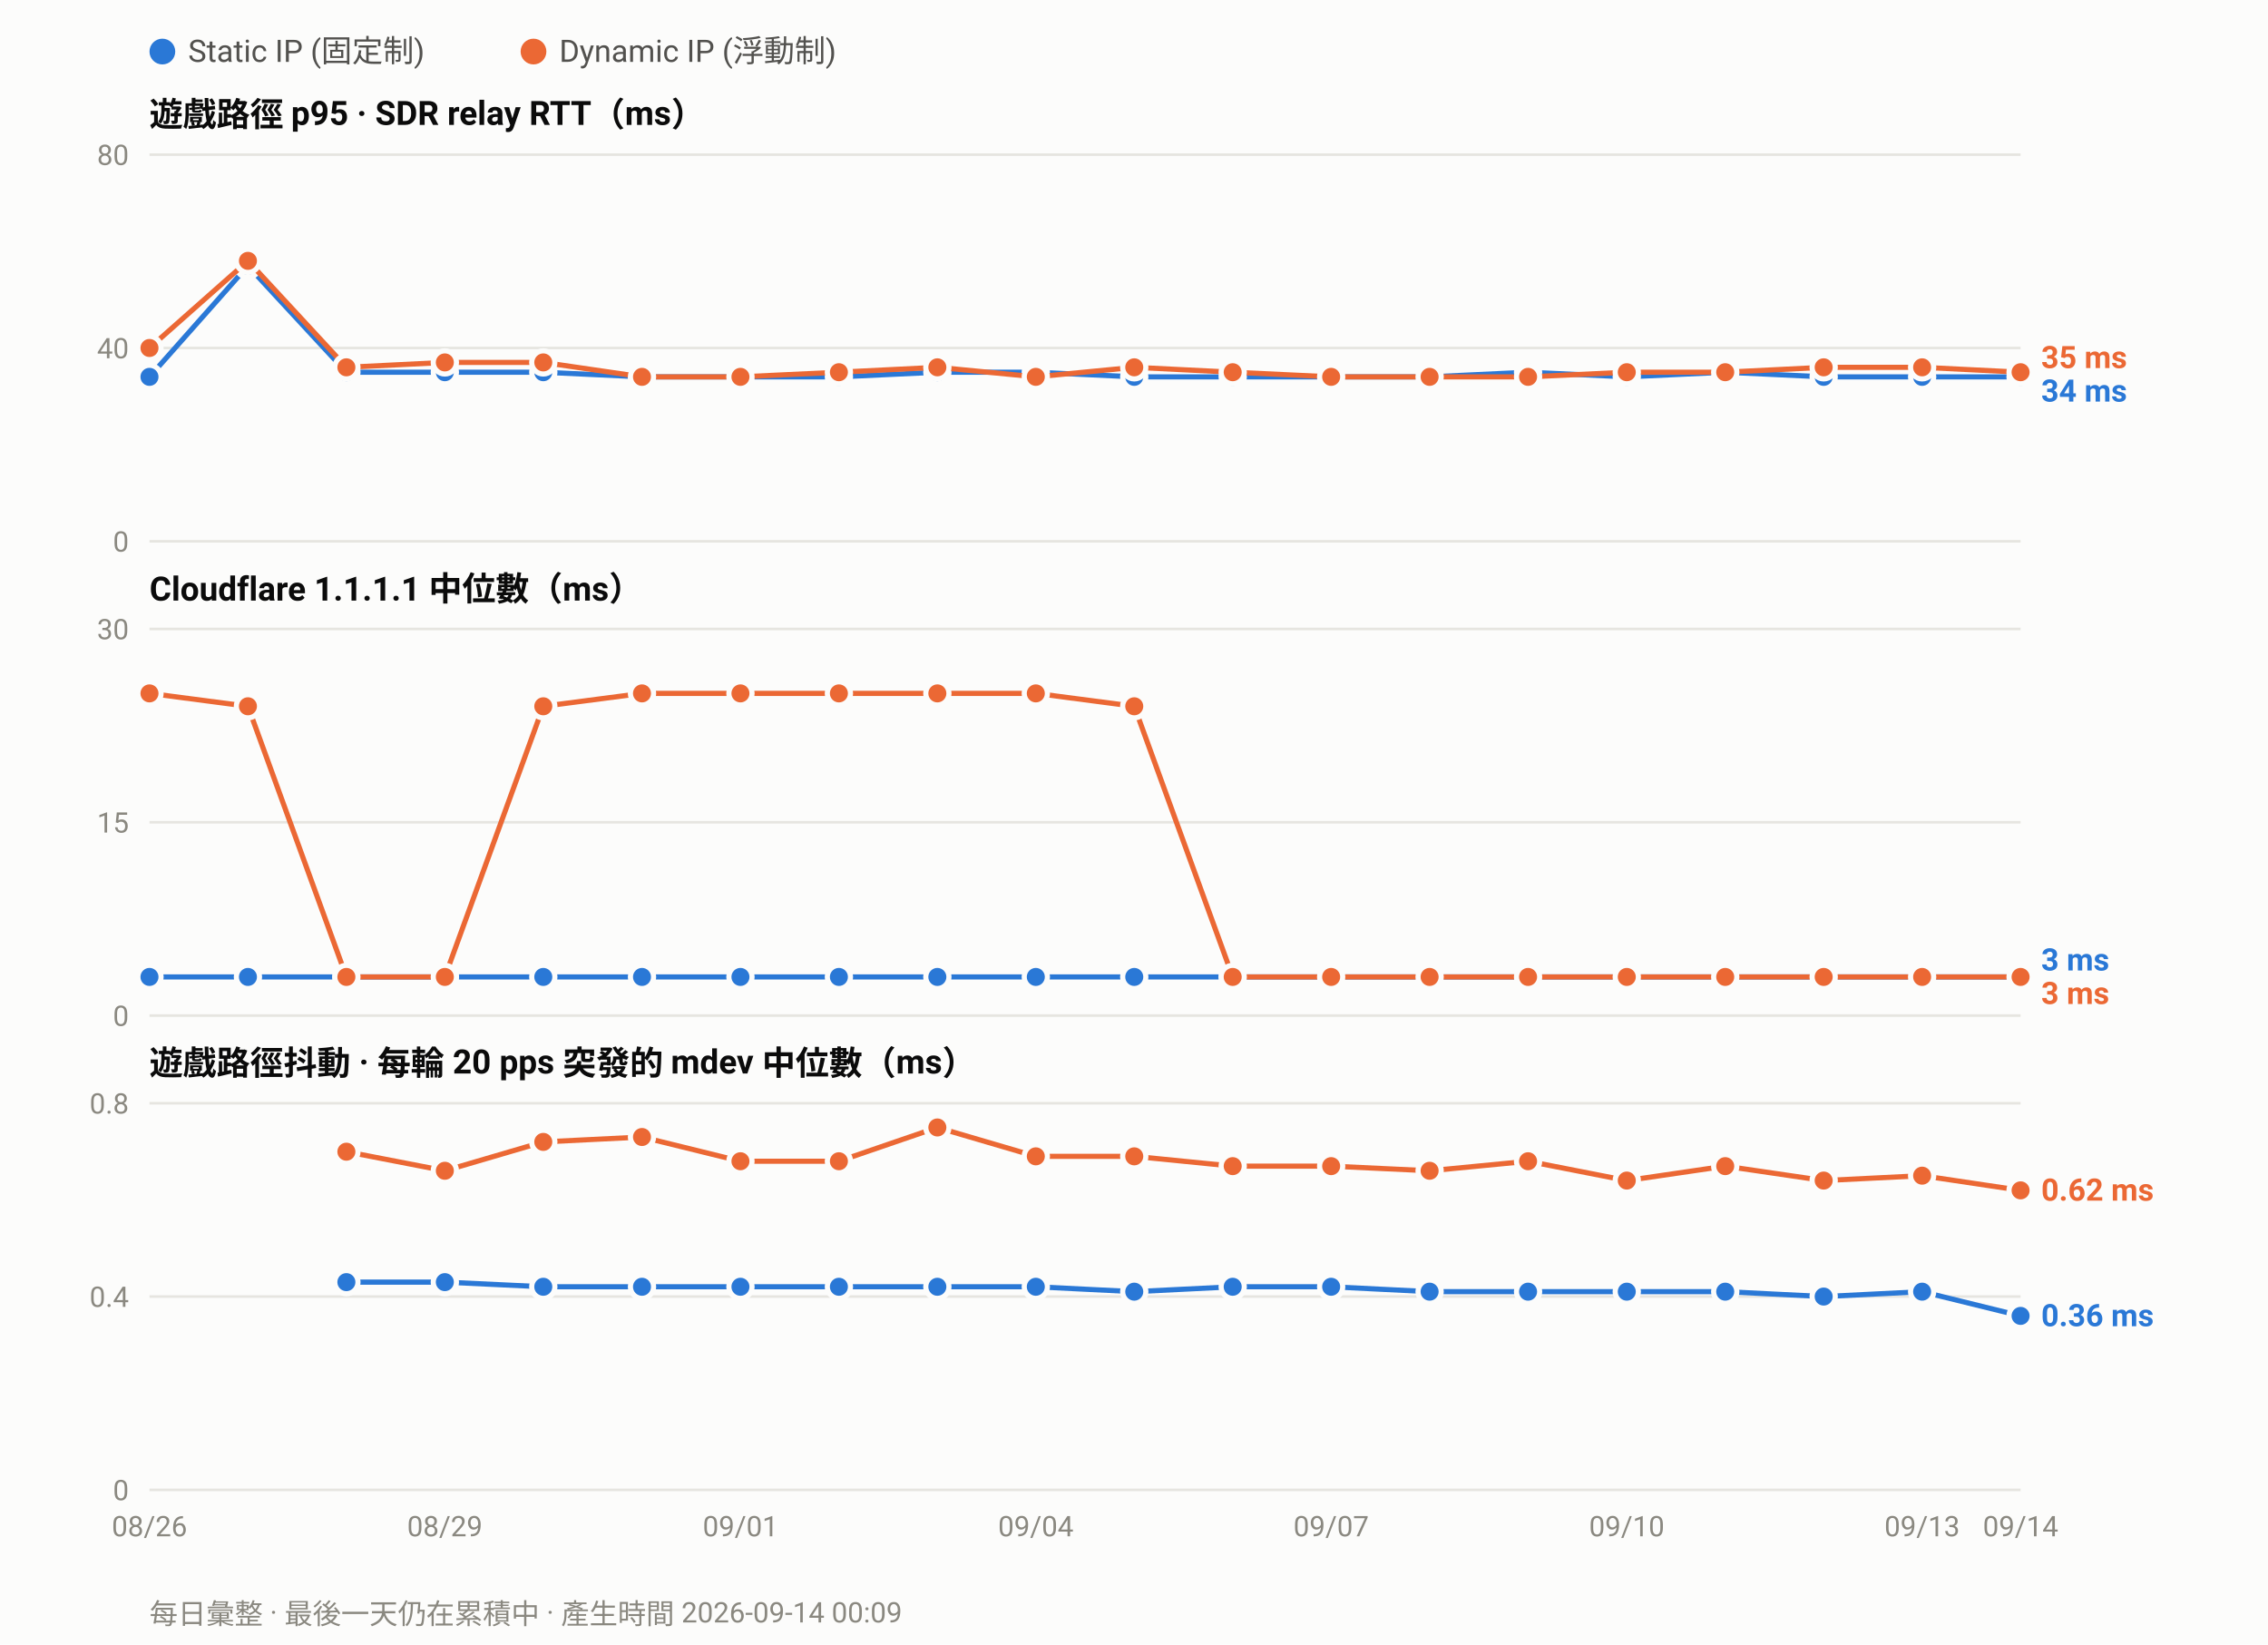
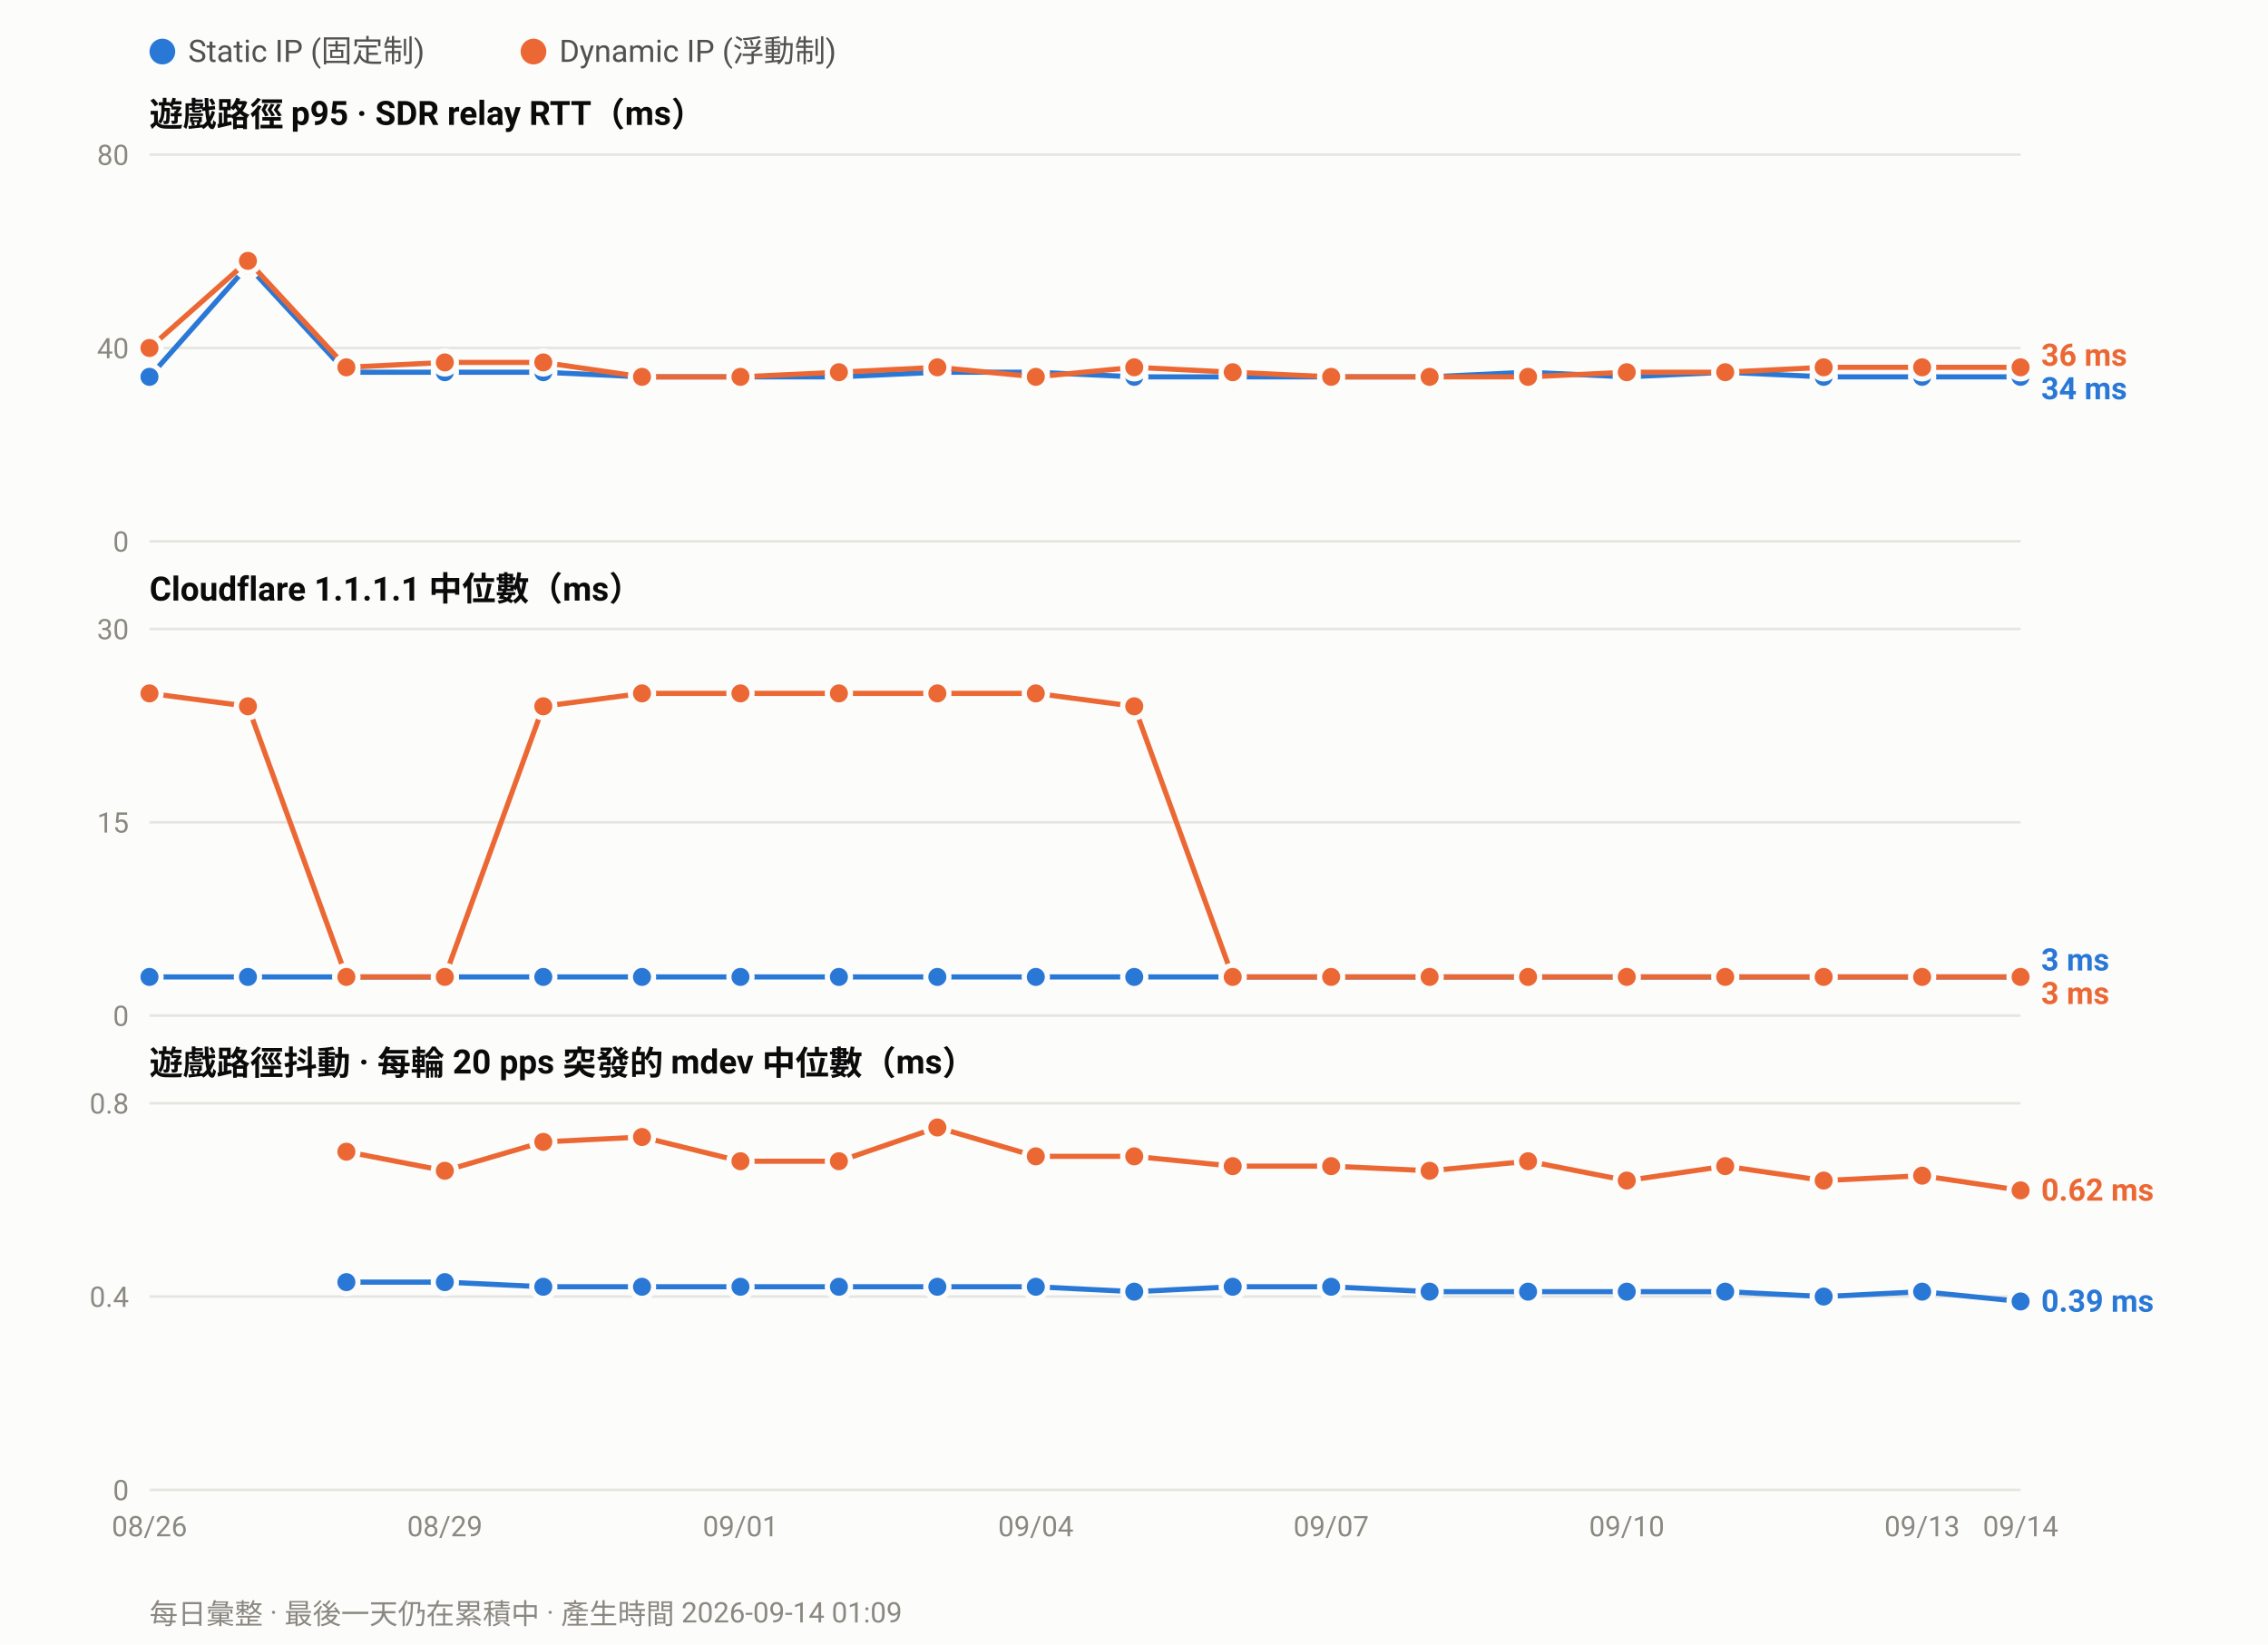
<svg xmlns="http://www.w3.org/2000/svg" width="880" height="638" viewBox="0 0 880 638" font-family="ui-sans-serif,-apple-system,Segoe UI,Roboto,Helvetica,Arial,sans-serif">
  <rect width="880" height="638" fill="#fcfcfb" />
  <circle cx="63.0" cy="20" r="5" fill="#2a78d6" />
  <text x="73.0" y="24" font-size="12" fill="#52514e">Static IP (固定制)</text>
  <circle cx="207.0" cy="20" r="5" fill="#eb6834" />
  <text x="217.0" y="24" font-size="12" fill="#52514e">Dynamic IP (浮動制)</text>
  <text x="58" y="49.0" font-size="13" font-weight="600" fill="#0b0b0b">遊戲路徑 p95 · SDR relay RTT（ms）</text>
  <line x1="58" y1="210.0" x2="784.0" y2="210.0" stroke="#e6e5e0" stroke-width="1" />
  <text x="50" y="214.0" font-size="11" text-anchor="end" fill="#8a8880">0</text>
  <line x1="58" y1="135.0" x2="784.0" y2="135.0" stroke="#e6e5e0" stroke-width="1" />
  <text x="50" y="139.0" font-size="11" text-anchor="end" fill="#8a8880">40</text>
  <line x1="58" y1="60.0" x2="784.0" y2="60.0" stroke="#e6e5e0" stroke-width="1" />
  <text x="50" y="64.0" font-size="11" text-anchor="end" fill="#8a8880">80</text>
  <polyline fill="none" stroke="#2a78d6" stroke-width="2" stroke-linejoin="round" points="58.0,146.2 96.2,103.1 134.4,144.4 172.6,144.4 210.8,144.4 249.1,146.2 287.3,146.2 325.5,146.2 363.7,144.4 401.9,144.4 440.1,146.2 478.3,146.2 516.5,146.2 554.7,146.2 592.9,144.4 631.2,146.2 669.4,144.4 707.6,146.2 745.8,146.2 784.0,146.2" />
  <circle cx="58.0" cy="146.2" r="4.5" fill="#2a78d6" stroke="#fcfcfb" stroke-width="2" />
  <circle cx="96.2" cy="103.1" r="4.5" fill="#2a78d6" stroke="#fcfcfb" stroke-width="2" />
  <circle cx="134.4" cy="144.4" r="4.5" fill="#2a78d6" stroke="#fcfcfb" stroke-width="2" />
  <circle cx="172.6" cy="144.4" r="4.5" fill="#2a78d6" stroke="#fcfcfb" stroke-width="2" />
  <circle cx="210.8" cy="144.4" r="4.5" fill="#2a78d6" stroke="#fcfcfb" stroke-width="2" />
  <circle cx="249.1" cy="146.2" r="4.5" fill="#2a78d6" stroke="#fcfcfb" stroke-width="2" />
  <circle cx="287.3" cy="146.2" r="4.5" fill="#2a78d6" stroke="#fcfcfb" stroke-width="2" />
  <circle cx="325.5" cy="146.2" r="4.5" fill="#2a78d6" stroke="#fcfcfb" stroke-width="2" />
  <circle cx="363.7" cy="144.4" r="4.5" fill="#2a78d6" stroke="#fcfcfb" stroke-width="2" />
  <circle cx="401.9" cy="144.4" r="4.5" fill="#2a78d6" stroke="#fcfcfb" stroke-width="2" />
  <circle cx="440.1" cy="146.2" r="4.5" fill="#2a78d6" stroke="#fcfcfb" stroke-width="2" />
  <circle cx="478.3" cy="146.2" r="4.5" fill="#2a78d6" stroke="#fcfcfb" stroke-width="2" />
  <circle cx="516.5" cy="146.2" r="4.5" fill="#2a78d6" stroke="#fcfcfb" stroke-width="2" />
  <circle cx="554.7" cy="146.2" r="4.5" fill="#2a78d6" stroke="#fcfcfb" stroke-width="2" />
  <circle cx="592.9" cy="144.4" r="4.5" fill="#2a78d6" stroke="#fcfcfb" stroke-width="2" />
  <circle cx="631.2" cy="146.2" r="4.5" fill="#2a78d6" stroke="#fcfcfb" stroke-width="2" />
  <circle cx="669.4" cy="144.4" r="4.5" fill="#2a78d6" stroke="#fcfcfb" stroke-width="2" />
  <circle cx="707.6" cy="146.2" r="4.5" fill="#2a78d6" stroke="#fcfcfb" stroke-width="2" />
  <circle cx="745.8" cy="146.2" r="4.5" fill="#2a78d6" stroke="#fcfcfb" stroke-width="2" />
  <circle cx="784.0" cy="146.2" r="4.5" fill="#2a78d6" stroke="#fcfcfb" stroke-width="2" />
-   <polyline fill="none" stroke="#eb6834" stroke-width="2" stroke-linejoin="round" points="58.0,135.0 96.2,101.2 134.4,142.5 172.6,140.6 210.8,140.6 249.1,146.2 287.3,146.2 325.5,144.4 363.7,142.5 401.9,146.2 440.1,142.5 478.3,144.4 516.5,146.2 554.7,146.2 592.9,146.2 631.2,144.4 669.4,144.4 707.6,142.5 745.8,142.5 784.0,144.4" />
+   <polyline fill="none" stroke="#eb6834" stroke-width="2" stroke-linejoin="round" points="58.0,135.0 96.2,101.2 134.4,142.5 172.6,140.6 210.8,140.6 249.1,146.2 287.3,146.2 325.5,144.4 363.7,142.5 401.9,146.2 440.1,142.5 478.3,144.4 516.5,146.2 554.7,146.2 592.9,146.2 631.2,144.4 669.4,144.4 707.6,142.5 745.8,142.5 784.0,142.5" />
  <circle cx="58.0" cy="135.0" r="4.5" fill="#eb6834" stroke="#fcfcfb" stroke-width="2" />
  <circle cx="96.2" cy="101.2" r="4.5" fill="#eb6834" stroke="#fcfcfb" stroke-width="2" />
  <circle cx="134.4" cy="142.5" r="4.5" fill="#eb6834" stroke="#fcfcfb" stroke-width="2" />
  <circle cx="172.6" cy="140.6" r="4.5" fill="#eb6834" stroke="#fcfcfb" stroke-width="2" />
  <circle cx="210.8" cy="140.6" r="4.5" fill="#eb6834" stroke="#fcfcfb" stroke-width="2" />
  <circle cx="249.1" cy="146.2" r="4.5" fill="#eb6834" stroke="#fcfcfb" stroke-width="2" />
  <circle cx="287.3" cy="146.2" r="4.5" fill="#eb6834" stroke="#fcfcfb" stroke-width="2" />
  <circle cx="325.5" cy="144.4" r="4.5" fill="#eb6834" stroke="#fcfcfb" stroke-width="2" />
  <circle cx="363.7" cy="142.5" r="4.5" fill="#eb6834" stroke="#fcfcfb" stroke-width="2" />
  <circle cx="401.9" cy="146.2" r="4.5" fill="#eb6834" stroke="#fcfcfb" stroke-width="2" />
  <circle cx="440.1" cy="142.5" r="4.5" fill="#eb6834" stroke="#fcfcfb" stroke-width="2" />
  <circle cx="478.3" cy="144.4" r="4.5" fill="#eb6834" stroke="#fcfcfb" stroke-width="2" />
  <circle cx="516.5" cy="146.2" r="4.5" fill="#eb6834" stroke="#fcfcfb" stroke-width="2" />
  <circle cx="554.7" cy="146.2" r="4.5" fill="#eb6834" stroke="#fcfcfb" stroke-width="2" />
  <circle cx="592.9" cy="146.2" r="4.5" fill="#eb6834" stroke="#fcfcfb" stroke-width="2" />
  <circle cx="631.2" cy="144.4" r="4.5" fill="#eb6834" stroke="#fcfcfb" stroke-width="2" />
  <circle cx="669.4" cy="144.4" r="4.5" fill="#eb6834" stroke="#fcfcfb" stroke-width="2" />
  <circle cx="707.6" cy="142.5" r="4.5" fill="#eb6834" stroke="#fcfcfb" stroke-width="2" />
  <circle cx="745.8" cy="142.5" r="4.5" fill="#eb6834" stroke="#fcfcfb" stroke-width="2" />
-   <circle cx="784.0" cy="144.4" r="4.5" fill="#eb6834" stroke="#fcfcfb" stroke-width="2" />
-   <text x="792.0" y="142.8" font-size="12" font-weight="600" fill="#eb6834">35 ms</text>
-   <text x="792.0" y="155.8" font-size="12" font-weight="600" fill="#2a78d6">34 ms</text>
+   <circle cx="784.0" cy="142.5" r="4.5" fill="#eb6834" stroke="#fcfcfb" stroke-width="2" />
+   <text x="792.0" y="141.9" font-size="12" font-weight="600" fill="#eb6834">36 ms</text>
+   <text x="792.0" y="154.9" font-size="12" font-weight="600" fill="#2a78d6">34 ms</text>
  <text x="58" y="233.0" font-size="13" font-weight="600" fill="#0b0b0b">Cloudflare 1.1.1.1 中位數（ms）</text>
  <line x1="58" y1="394.0" x2="784.0" y2="394.0" stroke="#e6e5e0" stroke-width="1" />
  <text x="50" y="398.0" font-size="11" text-anchor="end" fill="#8a8880">0</text>
  <line x1="58" y1="319.0" x2="784.0" y2="319.0" stroke="#e6e5e0" stroke-width="1" />
  <text x="50" y="323.0" font-size="11" text-anchor="end" fill="#8a8880">15</text>
  <line x1="58" y1="244.0" x2="784.0" y2="244.0" stroke="#e6e5e0" stroke-width="1" />
  <text x="50" y="248.0" font-size="11" text-anchor="end" fill="#8a8880">30</text>
  <polyline fill="none" stroke="#2a78d6" stroke-width="2" stroke-linejoin="round" points="58.0,379.0 96.2,379.0 134.4,379.0 172.6,379.0 210.8,379.0 249.1,379.0 287.3,379.0 325.5,379.0 363.7,379.0 401.9,379.0 440.1,379.0 478.3,379.0 516.5,379.0 554.7,379.0 592.9,379.0 631.2,379.0 669.4,379.0 707.6,379.0 745.8,379.0 784.0,379.0" />
  <circle cx="58.0" cy="379.0" r="4.5" fill="#2a78d6" stroke="#fcfcfb" stroke-width="2" />
  <circle cx="96.2" cy="379.0" r="4.5" fill="#2a78d6" stroke="#fcfcfb" stroke-width="2" />
  <circle cx="134.4" cy="379.0" r="4.5" fill="#2a78d6" stroke="#fcfcfb" stroke-width="2" />
  <circle cx="172.6" cy="379.0" r="4.5" fill="#2a78d6" stroke="#fcfcfb" stroke-width="2" />
  <circle cx="210.8" cy="379.0" r="4.5" fill="#2a78d6" stroke="#fcfcfb" stroke-width="2" />
  <circle cx="249.1" cy="379.0" r="4.5" fill="#2a78d6" stroke="#fcfcfb" stroke-width="2" />
  <circle cx="287.3" cy="379.0" r="4.5" fill="#2a78d6" stroke="#fcfcfb" stroke-width="2" />
  <circle cx="325.5" cy="379.0" r="4.5" fill="#2a78d6" stroke="#fcfcfb" stroke-width="2" />
  <circle cx="363.7" cy="379.0" r="4.5" fill="#2a78d6" stroke="#fcfcfb" stroke-width="2" />
  <circle cx="401.9" cy="379.0" r="4.5" fill="#2a78d6" stroke="#fcfcfb" stroke-width="2" />
  <circle cx="440.1" cy="379.0" r="4.5" fill="#2a78d6" stroke="#fcfcfb" stroke-width="2" />
  <circle cx="478.3" cy="379.0" r="4.5" fill="#2a78d6" stroke="#fcfcfb" stroke-width="2" />
  <circle cx="516.5" cy="379.0" r="4.5" fill="#2a78d6" stroke="#fcfcfb" stroke-width="2" />
  <circle cx="554.7" cy="379.0" r="4.5" fill="#2a78d6" stroke="#fcfcfb" stroke-width="2" />
  <circle cx="592.9" cy="379.0" r="4.5" fill="#2a78d6" stroke="#fcfcfb" stroke-width="2" />
  <circle cx="631.2" cy="379.0" r="4.5" fill="#2a78d6" stroke="#fcfcfb" stroke-width="2" />
  <circle cx="669.4" cy="379.0" r="4.5" fill="#2a78d6" stroke="#fcfcfb" stroke-width="2" />
  <circle cx="707.6" cy="379.0" r="4.5" fill="#2a78d6" stroke="#fcfcfb" stroke-width="2" />
  <circle cx="745.8" cy="379.0" r="4.5" fill="#2a78d6" stroke="#fcfcfb" stroke-width="2" />
  <circle cx="784.0" cy="379.0" r="4.5" fill="#2a78d6" stroke="#fcfcfb" stroke-width="2" />
  <polyline fill="none" stroke="#eb6834" stroke-width="2" stroke-linejoin="round" points="58.0,269.0 96.2,274.0 134.4,379.0 172.6,379.0 210.8,274.0 249.1,269.0 287.3,269.0 325.5,269.0 363.7,269.0 401.9,269.0 440.1,274.0 478.3,379.0 516.5,379.0 554.7,379.0 592.9,379.0 631.2,379.0 669.4,379.0 707.6,379.0 745.8,379.0 784.0,379.0" />
  <circle cx="58.0" cy="269.0" r="4.5" fill="#eb6834" stroke="#fcfcfb" stroke-width="2" />
  <circle cx="96.2" cy="274.0" r="4.5" fill="#eb6834" stroke="#fcfcfb" stroke-width="2" />
  <circle cx="134.4" cy="379.0" r="4.5" fill="#eb6834" stroke="#fcfcfb" stroke-width="2" />
  <circle cx="172.6" cy="379.0" r="4.5" fill="#eb6834" stroke="#fcfcfb" stroke-width="2" />
  <circle cx="210.8" cy="274.0" r="4.5" fill="#eb6834" stroke="#fcfcfb" stroke-width="2" />
  <circle cx="249.1" cy="269.0" r="4.5" fill="#eb6834" stroke="#fcfcfb" stroke-width="2" />
  <circle cx="287.3" cy="269.0" r="4.5" fill="#eb6834" stroke="#fcfcfb" stroke-width="2" />
  <circle cx="325.5" cy="269.0" r="4.5" fill="#eb6834" stroke="#fcfcfb" stroke-width="2" />
  <circle cx="363.7" cy="269.0" r="4.5" fill="#eb6834" stroke="#fcfcfb" stroke-width="2" />
  <circle cx="401.9" cy="269.0" r="4.5" fill="#eb6834" stroke="#fcfcfb" stroke-width="2" />
  <circle cx="440.1" cy="274.0" r="4.5" fill="#eb6834" stroke="#fcfcfb" stroke-width="2" />
  <circle cx="478.3" cy="379.0" r="4.5" fill="#eb6834" stroke="#fcfcfb" stroke-width="2" />
  <circle cx="516.5" cy="379.0" r="4.5" fill="#eb6834" stroke="#fcfcfb" stroke-width="2" />
  <circle cx="554.7" cy="379.0" r="4.5" fill="#eb6834" stroke="#fcfcfb" stroke-width="2" />
  <circle cx="592.9" cy="379.0" r="4.5" fill="#eb6834" stroke="#fcfcfb" stroke-width="2" />
  <circle cx="631.2" cy="379.0" r="4.5" fill="#eb6834" stroke="#fcfcfb" stroke-width="2" />
  <circle cx="669.4" cy="379.0" r="4.5" fill="#eb6834" stroke="#fcfcfb" stroke-width="2" />
  <circle cx="707.6" cy="379.0" r="4.5" fill="#eb6834" stroke="#fcfcfb" stroke-width="2" />
  <circle cx="745.8" cy="379.0" r="4.5" fill="#eb6834" stroke="#fcfcfb" stroke-width="2" />
  <circle cx="784.0" cy="379.0" r="4.5" fill="#eb6834" stroke="#fcfcfb" stroke-width="2" />
  <text x="792.0" y="376.5" font-size="12" font-weight="600" fill="#2a78d6">3 ms</text>
  <text x="792.0" y="389.5" font-size="12" font-weight="600" fill="#eb6834">3 ms</text>
  <text x="58" y="417.0" font-size="13" font-weight="600" fill="#0b0b0b">遊戲路徑抖動 · 每輪 20 pps 突發的 mdev 中位數（ms）</text>
  <line x1="58" y1="578.0" x2="784.0" y2="578.0" stroke="#e6e5e0" stroke-width="1" />
  <text x="50" y="582.0" font-size="11" text-anchor="end" fill="#8a8880">0</text>
  <line x1="58" y1="503.0" x2="784.0" y2="503.0" stroke="#e6e5e0" stroke-width="1" />
  <text x="50" y="507.0" font-size="11" text-anchor="end" fill="#8a8880">0.4</text>
  <line x1="58" y1="428.0" x2="784.0" y2="428.0" stroke="#e6e5e0" stroke-width="1" />
  <text x="50" y="432.0" font-size="11" text-anchor="end" fill="#8a8880">0.8</text>
-   <polyline fill="none" stroke="#2a78d6" stroke-width="2" stroke-linejoin="round" points="134.4,497.4 172.6,497.4 210.8,499.2 249.1,499.2 287.3,499.2 325.5,499.2 363.7,499.2 401.9,499.2 440.1,501.1 478.3,499.2 516.5,499.2 554.7,501.1 592.9,501.1 631.2,501.1 669.4,501.1 707.6,503.0 745.8,501.1 784.0,510.5" />
+   <polyline fill="none" stroke="#2a78d6" stroke-width="2" stroke-linejoin="round" points="134.4,497.4 172.6,497.4 210.8,499.2 249.1,499.2 287.3,499.2 325.5,499.2 363.7,499.2 401.9,499.2 440.1,501.1 478.3,499.2 516.5,499.2 554.7,501.1 592.9,501.1 631.2,501.1 669.4,501.1 707.6,503.0 745.8,501.1 784.0,504.9" />
  <circle cx="134.4" cy="497.4" r="4.5" fill="#2a78d6" stroke="#fcfcfb" stroke-width="2" />
  <circle cx="172.6" cy="497.4" r="4.5" fill="#2a78d6" stroke="#fcfcfb" stroke-width="2" />
  <circle cx="210.8" cy="499.2" r="4.5" fill="#2a78d6" stroke="#fcfcfb" stroke-width="2" />
  <circle cx="249.1" cy="499.2" r="4.5" fill="#2a78d6" stroke="#fcfcfb" stroke-width="2" />
  <circle cx="287.3" cy="499.2" r="4.5" fill="#2a78d6" stroke="#fcfcfb" stroke-width="2" />
  <circle cx="325.5" cy="499.2" r="4.5" fill="#2a78d6" stroke="#fcfcfb" stroke-width="2" />
  <circle cx="363.7" cy="499.2" r="4.5" fill="#2a78d6" stroke="#fcfcfb" stroke-width="2" />
  <circle cx="401.9" cy="499.2" r="4.5" fill="#2a78d6" stroke="#fcfcfb" stroke-width="2" />
  <circle cx="440.1" cy="501.1" r="4.5" fill="#2a78d6" stroke="#fcfcfb" stroke-width="2" />
  <circle cx="478.3" cy="499.2" r="4.5" fill="#2a78d6" stroke="#fcfcfb" stroke-width="2" />
  <circle cx="516.5" cy="499.2" r="4.5" fill="#2a78d6" stroke="#fcfcfb" stroke-width="2" />
  <circle cx="554.7" cy="501.1" r="4.5" fill="#2a78d6" stroke="#fcfcfb" stroke-width="2" />
  <circle cx="592.9" cy="501.1" r="4.5" fill="#2a78d6" stroke="#fcfcfb" stroke-width="2" />
  <circle cx="631.2" cy="501.1" r="4.5" fill="#2a78d6" stroke="#fcfcfb" stroke-width="2" />
  <circle cx="669.4" cy="501.1" r="4.5" fill="#2a78d6" stroke="#fcfcfb" stroke-width="2" />
  <circle cx="707.6" cy="503.0" r="4.5" fill="#2a78d6" stroke="#fcfcfb" stroke-width="2" />
  <circle cx="745.8" cy="501.1" r="4.5" fill="#2a78d6" stroke="#fcfcfb" stroke-width="2" />
-   <circle cx="784.0" cy="510.5" r="4.5" fill="#2a78d6" stroke="#fcfcfb" stroke-width="2" />
+   <circle cx="784.0" cy="504.9" r="4.5" fill="#2a78d6" stroke="#fcfcfb" stroke-width="2" />
  <polyline fill="none" stroke="#eb6834" stroke-width="2" stroke-linejoin="round" points="134.4,446.8 172.6,454.2 210.8,443.0 249.1,441.1 287.3,450.5 325.5,450.5 363.7,437.4 401.9,448.6 440.1,448.6 478.3,452.4 516.5,452.4 554.7,454.2 592.9,450.5 631.2,458.0 669.4,452.4 707.6,458.0 745.8,456.1 784.0,461.8" />
  <circle cx="134.4" cy="446.8" r="4.5" fill="#eb6834" stroke="#fcfcfb" stroke-width="2" />
  <circle cx="172.6" cy="454.2" r="4.5" fill="#eb6834" stroke="#fcfcfb" stroke-width="2" />
  <circle cx="210.8" cy="443.0" r="4.5" fill="#eb6834" stroke="#fcfcfb" stroke-width="2" />
  <circle cx="249.1" cy="441.1" r="4.5" fill="#eb6834" stroke="#fcfcfb" stroke-width="2" />
  <circle cx="287.3" cy="450.5" r="4.5" fill="#eb6834" stroke="#fcfcfb" stroke-width="2" />
  <circle cx="325.5" cy="450.5" r="4.5" fill="#eb6834" stroke="#fcfcfb" stroke-width="2" />
  <circle cx="363.7" cy="437.4" r="4.5" fill="#eb6834" stroke="#fcfcfb" stroke-width="2" />
  <circle cx="401.9" cy="448.6" r="4.5" fill="#eb6834" stroke="#fcfcfb" stroke-width="2" />
  <circle cx="440.1" cy="448.6" r="4.5" fill="#eb6834" stroke="#fcfcfb" stroke-width="2" />
  <circle cx="478.3" cy="452.4" r="4.5" fill="#eb6834" stroke="#fcfcfb" stroke-width="2" />
  <circle cx="516.5" cy="452.4" r="4.5" fill="#eb6834" stroke="#fcfcfb" stroke-width="2" />
  <circle cx="554.7" cy="454.2" r="4.5" fill="#eb6834" stroke="#fcfcfb" stroke-width="2" />
  <circle cx="592.9" cy="450.5" r="4.5" fill="#eb6834" stroke="#fcfcfb" stroke-width="2" />
  <circle cx="631.2" cy="458.0" r="4.5" fill="#eb6834" stroke="#fcfcfb" stroke-width="2" />
  <circle cx="669.4" cy="452.4" r="4.5" fill="#eb6834" stroke="#fcfcfb" stroke-width="2" />
  <circle cx="707.6" cy="458.0" r="4.5" fill="#eb6834" stroke="#fcfcfb" stroke-width="2" />
  <circle cx="745.8" cy="456.1" r="4.5" fill="#eb6834" stroke="#fcfcfb" stroke-width="2" />
  <circle cx="784.0" cy="461.8" r="4.5" fill="#eb6834" stroke="#fcfcfb" stroke-width="2" />
  <text x="792.0" y="465.8" font-size="12" font-weight="600" fill="#eb6834">0.62 ms</text>
-   <text x="792.0" y="514.5" font-size="12" font-weight="600" fill="#2a78d6">0.36 ms</text>
+   <text x="792.0" y="508.9" font-size="12" font-weight="600" fill="#2a78d6">0.39 ms</text>
  <text x="58.0" y="596.0" font-size="11" text-anchor="middle" fill="#8a8880">08/26</text>
  <text x="172.6" y="596.0" font-size="11" text-anchor="middle" fill="#8a8880">08/29</text>
  <text x="287.3" y="596.0" font-size="11" text-anchor="middle" fill="#8a8880">09/01</text>
  <text x="401.9" y="596.0" font-size="11" text-anchor="middle" fill="#8a8880">09/04</text>
  <text x="516.5" y="596.0" font-size="11" text-anchor="middle" fill="#8a8880">09/07</text>
  <text x="631.2" y="596.0" font-size="11" text-anchor="middle" fill="#8a8880">09/10</text>
  <text x="745.8" y="596.0" font-size="11" text-anchor="middle" fill="#8a8880">09/13</text>
  <text x="784.0" y="596.0" font-size="11" text-anchor="middle" fill="#8a8880">09/14</text>
-   <text x="58" y="630" font-size="11" fill="#8a8880">每日彙整 · 最後一天仍在累積中 · 產生時間 2026-09-14 00:09</text>
+   <text x="58" y="630" font-size="11" fill="#8a8880">每日彙整 · 最後一天仍在累積中 · 產生時間 2026-09-14 01:09</text>
</svg>
